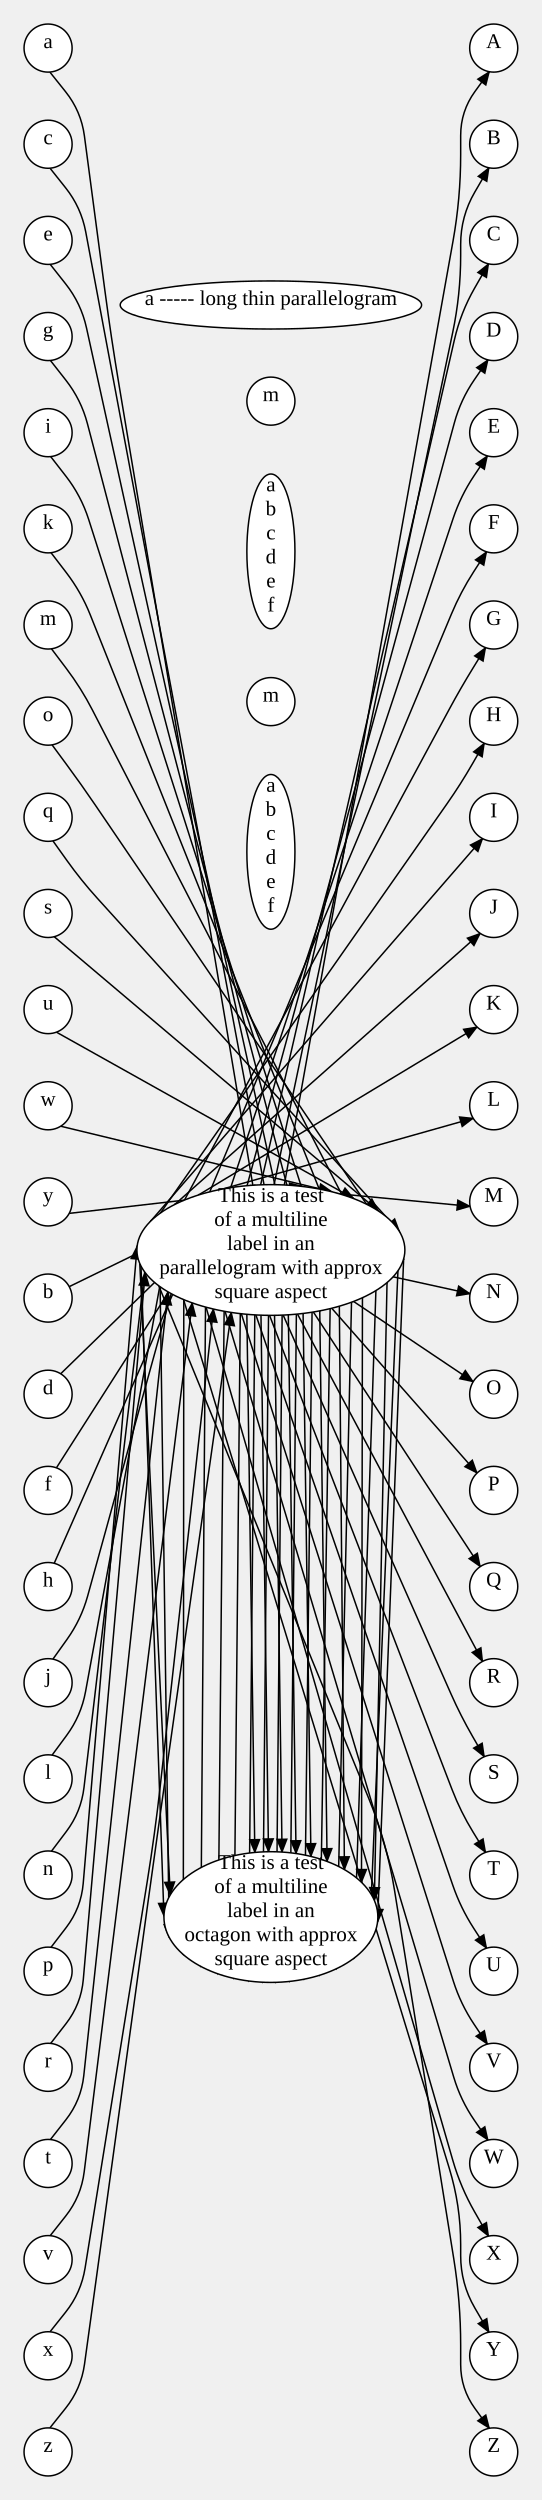
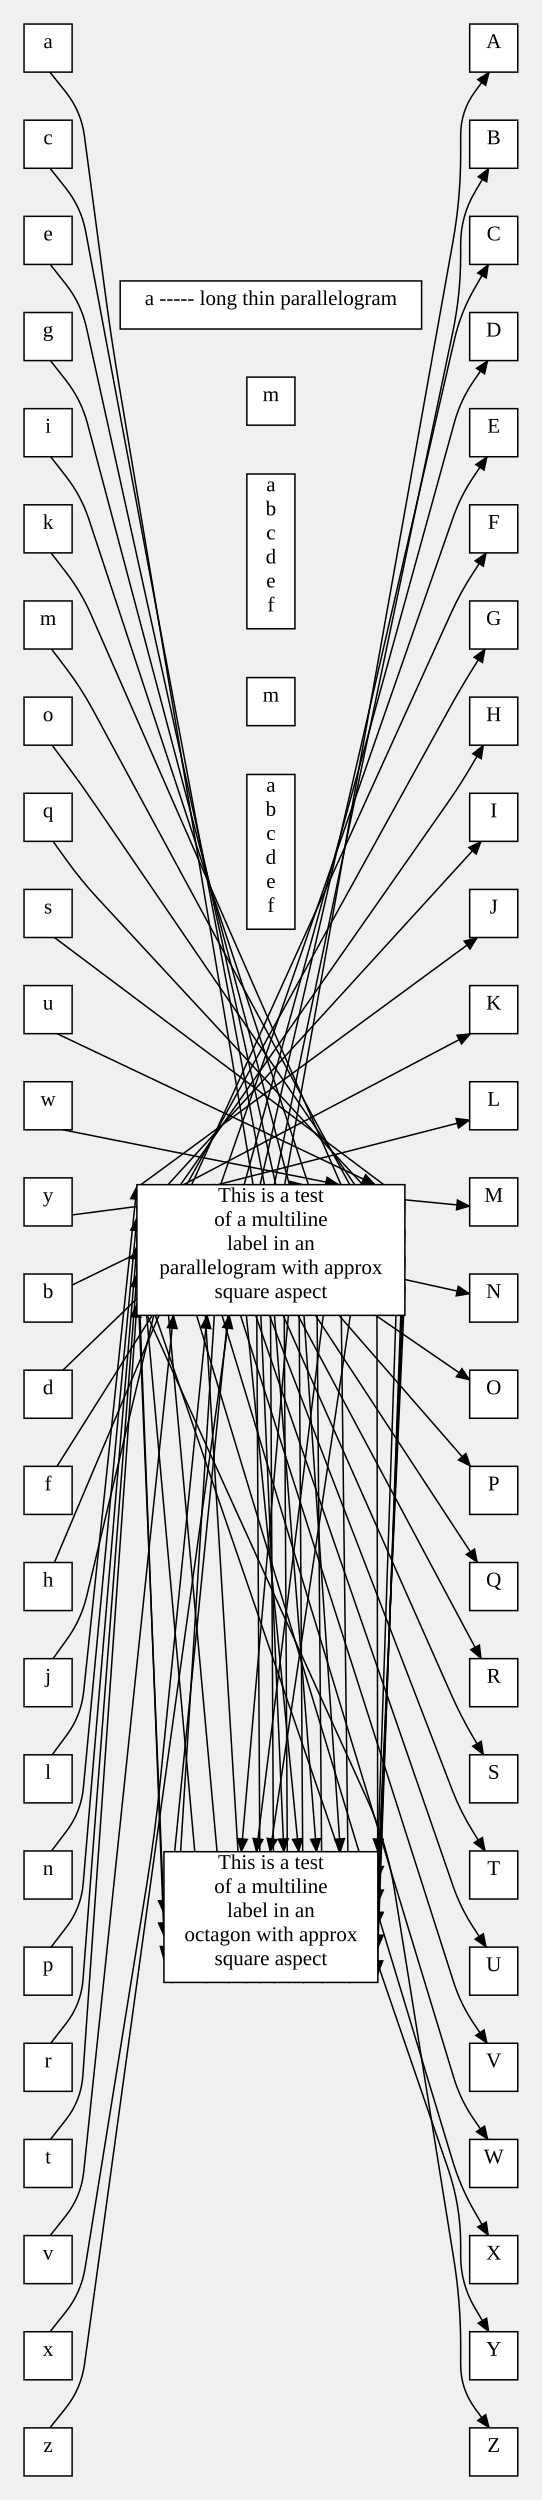
<svg xmlns="http://www.w3.org/2000/svg" width="360.62" height="1664">
  <style type="text/css">
		.edge { fill: none; }
	</style>
  <defs>
    <marker id="normal" markerWidth="10" markerHeight="8" refX="9" refY="4" orient="auto-start-reverse" markerUnits="userSpaceOnUse">
      <path d="M0,0 L0,8 L10,4 z" fill="context-stroke" />
    </marker>
    <marker id="vee" markerWidth="10" markerHeight="8" refX="9" refY="4" orient="auto-start-reverse" markerUnits="userSpaceOnUse">
      <path d="M0,0 L10,4 L0,8 L3,4 z" fill="context-stroke" />
    </marker>
    <marker id="dot" markerWidth="8" markerHeight="8" refX="7" refY="4" orient="auto-start-reverse" markerUnits="userSpaceOnUse">
      <circle cx="4" cy="4" r="3.5" fill="context-stroke" />
    </marker>
    <marker id="odot" markerWidth="8" markerHeight="8" refX="7" refY="4" orient="auto-start-reverse" markerUnits="userSpaceOnUse">
      <circle cx="4" cy="4" r="3" fill="white" stroke="context-stroke" />
    </marker>
  </defs>
  <g>
-     <path class="edge" marker-end="url(#normal)" stroke="#000000" stroke-width="1" d="M173.736,875.382 L301.517,160.547 Q306.62,132 306.62,103 L306.62,90.23 Q306.62,74 316.153,60.864 L325.686,47.729 " />
-     <path class="edge" marker-end="url(#normal)" stroke="#000000" stroke-width="1" d="M164.334,874.796 L301.286,221.447 Q306.62,196 306.62,170 L306.62,162.7 Q306.62,144 316.029,127.84 L325.439,111.681 " />
-     <path class="edge" marker-end="url(#normal)" stroke="#000000" stroke-width="1" d="M154.008,873.565 L302.451,226.182 Q306.62,208 315.884,191.809 L325.147,175.619 " />
-     <path class="edge" marker-end="url(#normal)" stroke="#000000" stroke-width="1" d="M142.112,871.308 L302.41,281.491 Q306.62,266 315.709,252.768 L324.799,239.537 " />
-     <path class="edge" marker-end="url(#normal)" stroke="#000000" stroke-width="1" d="M128.007,867.233 L301.579,345.163 Q306.62,330 315.498,316.713 L324.375,303.427 " />
-     <path class="edge" marker-end="url(#normal)" stroke="#000000" stroke-width="1" d="M111.787,859.84 L300.485,408.669 Q306.62,394 315.235,380.636 L323.851,367.273 " />
-     <path class="edge" marker-end="url(#normal)" stroke="#000000" stroke-width="1" d="M96.698,847.13 L299.11,471.921 Q306.62,458 314.904,444.525 L323.188,431.05 " />
-     <path class="edge" marker-end="url(#normal)" stroke="#000000" stroke-width="1" d="M91.275,829.518 L297.589,534.896 Q306.62,522 314.475,508.356 L322.329,494.711 " />
-     <path class="edge" marker-end="url(#normal)" stroke="#000000" stroke-width="1" d="M100.238,812.848 L321.187,558.169 " />
-     <path class="edge" marker-end="url(#normal)" stroke="#000000" stroke-width="1" d="M116.276,801.723 L319.637,621.24 " />
-     <path class="edge" marker-end="url(#normal)" stroke="#000000" stroke-width="1" d="M132.048,795.42 L317.536,683.538 " />
-     <path class="edge" marker-end="url(#normal)" stroke="#000000" stroke-width="1" d="M147.886,791.477 L314.947,744.31 " />
-     <path class="edge" marker-end="url(#normal)" stroke="#000000" stroke-width="1" d="M166.381,789.034 L312.888,802.915 " />
-     <path class="edge" marker-end="url(#normal)" stroke="#000000" stroke-width="1" d="M261.643,849.843 L312.888,861.085 " />
-     <path class="edge" marker-end="url(#normal)" stroke="#000000" stroke-width="1" d="M235.314,866.241 L314.947,919.69 " />
-     <path class="edge" marker-end="url(#normal)" stroke="#000000" stroke-width="1" d="M220.79,870.761 L317.536,980.462 " />
-     <path class="edge" marker-end="url(#normal)" stroke="#000000" stroke-width="1" d="M208.55,873.261 L319.637,1042.76 " />
-     <path class="edge" marker-end="url(#normal)" stroke="#000000" stroke-width="1" d="M198,874.636 L321.187,1105.831 " />
-     <path class="edge" marker-end="url(#normal)" stroke="#000000" stroke-width="1" d="M188.479,875.317 L300.243,1127.606 Q306.62,1142 314.475,1155.644 L322.329,1169.289 " />
-     <path class="edge" marker-end="url(#normal)" stroke="#000000" stroke-width="1" d="M179.418,875.498 L300.938,1191.238 Q306.62,1206 314.904,1219.475 L323.188,1232.95 " />
-     <path class="edge" marker-end="url(#normal)" stroke="#000000" stroke-width="1" d="M170.308,875.226 L301.43,1254.971 Q306.62,1270 315.235,1283.364 L323.851,1296.727 " />
-     <path class="edge" marker-end="url(#normal)" stroke="#000000" stroke-width="1" d="M160.631,874.428 L301.782,1318.77 Q306.62,1334 315.498,1347.287 L324.375,1360.573 " />
-     <path class="edge" marker-end="url(#normal)" stroke="#000000" stroke-width="1" d="M149.801,872.875 L302.027,1382.619 Q306.62,1398 315.709,1411.232 L324.799,1424.463 " />
-     <path class="edge" marker-end="url(#normal)" stroke="#000000" stroke-width="1" d="M137.146,870.065 L301.437,1438.081 Q306.62,1456 315.884,1472.191 L325.147,1488.381 " />
-     <path class="edge" marker-end="url(#normal)" stroke="#000000" stroke-width="1" d="M122.152,864.977 L299.014,1443.137 Q306.62,1468 306.62,1494 L306.62,1501.3 Q306.62,1520 316.029,1536.16 L325.439,1552.32 " />
-     <path class="edge" marker-end="url(#normal)" stroke="#000000" stroke-width="1" d="M105.684,855.816 L245.372,1196.887 Q257.5,1226.5 262.58,1258.094 L302.016,1503.368 Q306.62,1532 306.62,1561 L306.62,1573.77 Q306.62,1590 316.153,1603.136 L325.686,1616.271 " />
-     <path class="edge" marker-end="url(#normal)" stroke="#000000" stroke-width="1" d="M33.179,47.956 L43.59,60.978 Q54,74 56.189,90.527 L69.798,193.277 Q74,225 79.278,256.562 L182.77,875.483 " />
-     <path class="edge" marker-end="url(#normal)" stroke="#000000" stroke-width="1" d="M164.3,874.793 L169.616,1232.994 " />
-     <path class="edge" marker-end="url(#normal)" stroke="#000000" stroke-width="1" d="M46.072,856.385 L184.92,788.558 " />
-     <path class="edge" marker-end="url(#normal)" stroke="#000000" stroke-width="1" d="M173.705,875.38 L178.708,1232.511 " />
-     <path class="edge" marker-end="url(#normal)" stroke="#000000" stroke-width="1" d="M33.281,111.949 L43.641,124.974 Q54,138 57.061,154.359 L191.94,875.129 " />
-     <path class="edge" marker-end="url(#normal)" stroke="#000000" stroke-width="1" d="M182.739,875.484 L187.74,1232.737 " />
-     <path class="edge" marker-end="url(#normal)" stroke="#000000" stroke-width="1" d="M40.391,914.377 L169.438,788.824 " />
-     <path class="edge" marker-end="url(#normal)" stroke="#000000" stroke-width="1" d="M191.908,875.131 L197.049,1233.72 " />
-     <path class="edge" marker-end="url(#normal)" stroke="#000000" stroke-width="1" d="M33.402,175.938 L43.701,188.969 Q54,202 57.566,218.222 L201.773,874.221 " />
-     <path class="edge" marker-end="url(#normal)" stroke="#000000" stroke-width="1" d="M201.737,874.226 L206.961,1235.663 " />
-     <path class="edge" marker-end="url(#normal)" stroke="#000000" stroke-width="1" d="M37.546,976.992 L156.952,790.019 " />
-     <path class="edge" marker-end="url(#normal)" stroke="#000000" stroke-width="1" d="M212.83,872.505 L217.72,1238.99 " />
-     <path class="edge" marker-end="url(#normal)" stroke="#000000" stroke-width="1" d="M33.549,239.925 L43.774,252.962 Q54,266 58.199,282.029 L212.871,872.497 " />
-     <path class="edge" marker-end="url(#normal)" stroke="#000000" stroke-width="1" d="M225.861,869.398 L229.255,1244.412 " />
-     <path class="edge" marker-end="url(#normal)" stroke="#000000" stroke-width="1" d="M36.084,1040.53 L145.553,791.94 " />
-     <path class="edge" marker-end="url(#normal)" stroke="#000000" stroke-width="1" d="M241.243,863.763 L240.607,1252.874 " />
-     <path class="edge" marker-end="url(#normal)" stroke="#000000" stroke-width="1" d="M33.729,303.906 L43.864,316.953 Q54,330 59.017,345.741 L225.91,869.383 " />
-     <path class="edge" marker-end="url(#normal)" stroke="#000000" stroke-width="1" d="M257.608,853.695 L249.159,1264.936 " />
-     <path class="edge" marker-end="url(#normal)" stroke="#000000" stroke-width="1" d="M35.218,1104.327 L44.609,1091.164 Q54,1078 58.307,1062.414 L132.098,795.405 " />
-     <path class="edge" marker-end="url(#normal)" stroke="#000000" stroke-width="1" d="M268.665,837.904 L251.285,1279.378 " />
-     <path class="edge" marker-end="url(#normal)" stroke="#000000" stroke-width="1" d="M33.956,367.88 L43.978,380.94 Q54,394 60.097,409.291 L241.299,863.737 " />
-     <path class="edge" marker-end="url(#normal)" stroke="#000000" stroke-width="1" d="M265.978,819.913 L245.813,1293.037 " />
-     <path class="edge" marker-end="url(#normal)" stroke="#000000" stroke-width="1" d="M34.651,1168.221 L44.325,1155.111 Q54,1142 56.936,1125.973 L116.333,801.695 " />
-     <path class="edge" marker-end="url(#normal)" stroke="#000000" stroke-width="1" d="M251.944,806.09 L235.532,1303.453 " />
-     <path class="edge" marker-end="url(#normal)" stroke="#000000" stroke-width="1" d="M34.252,431.841 L44.126,444.92 Q54,458 61.5,472.571 L257.66,853.65 " />
-     <path class="edge" marker-end="url(#normal)" stroke="#000000" stroke-width="1" d="M235.53,797.842 L223.885,1310.399 " />
-     <path class="edge" marker-end="url(#normal)" stroke="#000000" stroke-width="1" d="M34.252,1232.159 L44.126,1219.08 Q54,1206 55.916,1189.724 L100.287,812.8 " />
-     <path class="edge" marker-end="url(#normal)" stroke="#000000" stroke-width="1" d="M220.973,793.285 L212.661,1314.749 " />
-     <path class="edge" marker-end="url(#normal)" stroke="#000000" stroke-width="1" d="M34.651,495.779 L44.325,508.889 Q54,522 63.159,535.476 L268.682,837.843 " />
-     <path class="edge" marker-end="url(#normal)" stroke="#000000" stroke-width="1" d="M208.706,790.764 L202.31,1317.371 " />
-     <path class="edge" marker-end="url(#normal)" stroke="#000000" stroke-width="1" d="M33.956,1296.12 L43.978,1283.06 Q54,1270 55.388,1253.596 L91.283,829.455 " />
-     <path class="edge" marker-end="url(#normal)" stroke="#000000" stroke-width="1" d="M198.137,789.378 L192.713,1318.835 " />
-     <path class="edge" marker-end="url(#normal)" stroke="#000000" stroke-width="1" d="M35.218,559.673 L44.609,572.837 Q54,586 64.859,597.981 L265.944,819.856 " />
-     <path class="edge" marker-end="url(#normal)" stroke="#000000" stroke-width="1" d="M188.606,788.689 L183.573,1319.454 " />
-     <path class="edge" marker-end="url(#normal)" stroke="#000000" stroke-width="1" d="M33.729,1360.094 L43.864,1347.047 Q54,1334 55.442,1317.542 L96.658,847.077 " />
-     <path class="edge" marker-end="url(#normal)" stroke="#000000" stroke-width="1" d="M179.542,788.502 L174.556,1319.358 " />
-     <path class="edge" marker-end="url(#normal)" stroke="#000000" stroke-width="1" d="M36.084,623.47 L251.887,806.053 " />
-     <path class="edge" marker-end="url(#normal)" stroke="#000000" stroke-width="1" d="M170.436,788.767 L165.323,1318.525 " />
-     <path class="edge" marker-end="url(#normal)" stroke="#000000" stroke-width="1" d="M33.549,1424.075 L43.774,1411.038 Q54,1398 55.767,1381.525 L111.73,859.807 " />
-     <path class="edge" marker-end="url(#normal)" stroke="#000000" stroke-width="1" d="M160.771,789.557 L155.545,1316.783 " />
-     <path class="edge" marker-end="url(#normal)" stroke="#000000" stroke-width="1" d="M37.546,687.008 L235.476,797.822 " />
-     <path class="edge" marker-end="url(#normal)" stroke="#000000" stroke-width="1" d="M149.961,791.096 L144.952,1313.755 " />
-     <path class="edge" marker-end="url(#normal)" stroke="#000000" stroke-width="1" d="M33.402,1488.062 L43.701,1475.031 Q54,1462 56.049,1445.518 L127.955,867.215 " />
-     <path class="edge" marker-end="url(#normal)" stroke="#000000" stroke-width="1" d="M137.336,793.884 L133.525,1308.787 " />
-     <path class="edge" marker-end="url(#normal)" stroke="#000000" stroke-width="1" d="M40.391,749.623 L220.927,793.274 " />
-     <path class="edge" marker-end="url(#normal)" stroke="#000000" stroke-width="1" d="M122.373,798.93 L121.999,1300.955 " />
-     <path class="edge" marker-end="url(#normal)" stroke="#000000" stroke-width="1" d="M33.281,1552.051 L43.641,1539.026 Q54,1526 56.642,1509.568 L98.04,1252.094 Q103.12,1220.5 106.667,1188.697 L142.068,871.297 " />
-     <path class="edge" marker-end="url(#normal)" stroke="#000000" stroke-width="1" d="M105.904,808.02 L112.655,1289.537 " />
-     <path class="edge" marker-end="url(#normal)" stroke="#000000" stroke-width="1" d="M46.072,807.615 L201.513,789.747 " />
-     <path class="edge" marker-end="url(#normal)" stroke="#000000" stroke-width="1" d="M93.137,822.824 L109.128,1275.33 " />
-     <path class="edge" marker-end="url(#normal)" stroke="#000000" stroke-width="1" d="M33.179,1616.044 L43.59,1603.022 Q54,1590 56.269,1573.484 L98.764,1264.202 Q103.12,1232.5 107.609,1200.816 L153.97,873.559 " />
-     <path class="edge" marker-end="url(#normal)" stroke="#000000" stroke-width="1" d="M93.032,840.936 L113.321,1261.279 " />
-     <ellipse cx="328.62" cy="32" rx="16" ry="16" class="node" fill="#FFFFFF" stroke="#000000" stroke-width="1" />
+     <path class="edge" marker-end="url(#normal)" stroke="#000000" stroke-width="1" d="M173.977,875.5 L301.527,160.549 Q306.62,132 306.62,103 L306.62,90.106 Q306.62,74 316.128,61 L325.635,48 " />
+     <path class="edge" marker-end="url(#normal)" stroke="#000000" stroke-width="1" d="M164.359,875.5 L301.292,221.448 Q306.62,196 306.62,170 L306.62,162.545 Q306.62,144 315.997,128 L325.374,112 " />
+     <path class="edge" marker-end="url(#normal)" stroke="#000000" stroke-width="1" d="M153.136,875.5 L302.482,225.997 Q306.62,208 315.841,192 L325.062,176 " />
+     <path class="edge" marker-end="url(#normal)" stroke="#000000" stroke-width="1" d="M138.527,875.5 L302.411,281.26 Q306.62,266 315.652,253 L324.685,240 " />
+     <path class="edge" marker-end="url(#normal)" stroke="#000000" stroke-width="1" d="M116.54,875.5 L301.455,344.823 Q306.62,330 315.419,317 L324.217,304 " />
+     <path class="edge" marker-end="url(#normal)" stroke="#000000" stroke-width="1" d="M91.13,868.839 L300.201,408.145 Q306.62,394 315.122,381 L323.623,368 " />
+     <path class="edge" marker-end="url(#normal)" stroke="#000000" stroke-width="1" d="M91.13,848.674 L299.219,471.418 Q306.62,458 314.732,445 L322.844,432 " />
+     <path class="edge" marker-end="url(#normal)" stroke="#000000" stroke-width="1" d="M91.13,830.033 L297.994,534.33 Q306.62,522 314.198,509 L321.776,496 " />
+     <path class="edge" marker-end="url(#normal)" stroke="#000000" stroke-width="1" d="M91.13,811.218 L320.222,560 " />
+     <path class="edge" marker-end="url(#normal)" stroke="#000000" stroke-width="1" d="M91.13,790.467 L317.751,624 " />
+     <path class="edge" marker-end="url(#normal)" stroke="#000000" stroke-width="1" d="M122.218,788.5 L313.192,688 " />
+     <path class="edge" marker-end="url(#normal)" stroke="#000000" stroke-width="1" d="M145.025,788.5 L312.62,745.507 " />
+     <path class="edge" marker-end="url(#normal)" stroke="#000000" stroke-width="1" d="M165.915,788.5 L312.62,802.823 " />
+     <path class="edge" marker-end="url(#normal)" stroke="#000000" stroke-width="1" d="M269.49,851.666 L312.62,861.177 " />
+     <path class="edge" marker-end="url(#normal)" stroke="#000000" stroke-width="1" d="M250.026,875.5 L312.62,918.493 " />
+     <path class="edge" marker-end="url(#normal)" stroke="#000000" stroke-width="1" d="M225.645,875.5 L313.192,976 " />
+     <path class="edge" marker-end="url(#normal)" stroke="#000000" stroke-width="1" d="M210.016,875.5 L317.751,1040 " />
+     <path class="edge" marker-end="url(#normal)" stroke="#000000" stroke-width="1" d="M198.306,875.5 L320.222,1104 " />
+     <path class="edge" marker-end="url(#normal)" stroke="#000000" stroke-width="1" d="M188.467,875.5 L300.521,1128.244 Q306.62,1142 314.198,1155 L321.776,1168 " />
+     <path class="edge" marker-end="url(#normal)" stroke="#000000" stroke-width="1" d="M179.373,875.5 L301.114,1191.7 Q306.62,1206 314.732,1219 L322.844,1232 " />
+     <path class="edge" marker-end="url(#normal)" stroke="#000000" stroke-width="1" d="M170.197,875.5 L301.543,1255.32 Q306.62,1270 315.122,1283 L323.623,1296 " />
+     <path class="edge" marker-end="url(#normal)" stroke="#000000" stroke-width="1" d="M160.079,875.5 L301.841,1319.048 Q306.62,1334 315.419,1347 L324.217,1360 " />
+     <path class="edge" marker-end="url(#normal)" stroke="#000000" stroke-width="1" d="M147.772,875.5 L302.016,1382.855 Q306.62,1398 315.652,1411 L324.685,1424 " />
+     <path class="edge" marker-end="url(#normal)" stroke="#000000" stroke-width="1" d="M130.88,875.5 L301.269,1438.325 Q306.62,1456 315.841,1472 L325.062,1488 " />
+     <path class="edge" marker-end="url(#normal)" stroke="#000000" stroke-width="1" d="M103.407,875.5 L298.185,1443.406 Q306.62,1468 306.62,1494 L306.62,1501.455 Q306.62,1520 315.997,1536 L325.374,1552 " />
+     <path class="edge" marker-end="url(#normal)" stroke="#000000" stroke-width="1" d="M91.13,860.359 L244.262,1197.367 Q257.5,1226.5 262.58,1258.094 L302.016,1503.368 Q306.62,1532 306.62,1561 L306.62,1573.894 Q306.62,1590 316.128,1603 L325.635,1616 " />
+     <path class="edge" marker-end="url(#normal)" stroke="#000000" stroke-width="1" d="M33.183,48 L43.591,61 Q54,74 56.187,90.509 L69.798,193.277 Q74,225 79.289,256.56 L183.024,875.5 " />
+     <path class="edge" marker-end="url(#normal)" stroke="#000000" stroke-width="1" d="M182.694,875.5 L210.672,1232.5 " />
+     <path class="edge" marker-end="url(#normal)" stroke="#000000" stroke-width="1" d="M48,855.341 L185.101,788.5 " />
+     <path class="edge" marker-end="url(#normal)" stroke="#000000" stroke-width="1" d="M191.959,875.5 L160.616,1232.5 " />
+     <path class="edge" marker-end="url(#normal)" stroke="#000000" stroke-width="1" d="M33.285,112 L43.643,125 Q54,138 57.064,154.337 L192.312,875.5 " />
+     <path class="edge" marker-end="url(#normal)" stroke="#000000" stroke-width="1" d="M215.16,875.5 L170.664,1232.5 " />
+     <path class="edge" marker-end="url(#normal)" stroke="#000000" stroke-width="1" d="M41.855,912 L169.682,788.5 " />
+     <path class="edge" marker-end="url(#normal)" stroke="#000000" stroke-width="1" d="M233.182,875.5 L179.817,1232.5 " />
+     <path class="edge" marker-end="url(#normal)" stroke="#000000" stroke-width="1" d="M33.408,176 L43.704,189 Q54,202 57.576,218.193 L202.742,875.5 " />
+     <path class="edge" marker-end="url(#normal)" stroke="#000000" stroke-width="1" d="M173.64,875.5 L188.927,1232.5 " />
+     <path class="edge" marker-end="url(#normal)" stroke="#000000" stroke-width="1" d="M37.913,976 L156.167,788.5 " />
+     <path class="edge" marker-end="url(#normal)" stroke="#000000" stroke-width="1" d="M163.984,875.5 L198.828,1232.5 " />
+     <path class="edge" marker-end="url(#normal)" stroke="#000000" stroke-width="1" d="M33.556,240 L43.778,253 Q54,266 58.241,281.985 L215.704,875.5 " />
+     <path class="edge" marker-end="url(#normal)" stroke="#000000" stroke-width="1" d="M202.327,875.5 L226.581,1232.5 " />
+     <path class="edge" marker-end="url(#normal)" stroke="#000000" stroke-width="1" d="M36.224,1040 L142.648,788.5 " />
+     <path class="edge" marker-end="url(#normal)" stroke="#000000" stroke-width="1" d="M263.548,875.5 L251.5,1232.584 " />
+     <path class="edge" marker-end="url(#normal)" stroke="#000000" stroke-width="1" d="M33.739,304 L43.87,317 Q54,330 59.165,345.651 L234.005,875.5 " />
+     <path class="edge" marker-end="url(#normal)" stroke="#000000" stroke-width="1" d="M269.49,857.13 L251.5,1250.758 " />
+     <path class="edge" marker-end="url(#normal)" stroke="#000000" stroke-width="1" d="M35.285,1104 L44.642,1091 Q54,1078 57.72,1062.42 L123.126,788.5 " />
+     <path class="edge" marker-end="url(#normal)" stroke="#000000" stroke-width="1" d="M269.49,838.053 L251.5,1266.414 " />
+     <path class="edge" marker-end="url(#normal)" stroke="#000000" stroke-width="1" d="M33.971,368 L43.986,381 Q54,394 60.589,409.029 L265.106,875.5 " />
+     <path class="edge" marker-end="url(#normal)" stroke="#000000" stroke-width="1" d="M269.49,819.512 L251.5,1281.21 " />
+     <path class="edge" marker-end="url(#normal)" stroke="#000000" stroke-width="1" d="M34.688,1168 L44.344,1155 Q54,1142 55.697,1125.895 L91.13,789.643 " />
+     <path class="edge" marker-end="url(#normal)" stroke="#000000" stroke-width="1" d="M269.49,799.848 L251.5,1296.467 " />
+     <path class="edge" marker-end="url(#normal)" stroke="#000000" stroke-width="1" d="M34.274,432 L44.137,445 Q54,458 61.763,472.353 L269.49,856.403 " />
+     <path class="edge" marker-end="url(#normal)" stroke="#000000" stroke-width="1" d="M250.797,788.5 L251.5,1313.684 " />
+     <path class="edge" marker-end="url(#normal)" stroke="#000000" stroke-width="1" d="M34.274,1232 L44.137,1219 Q54,1206 55.525,1189.753 L91.13,810.505 " />
+     <path class="edge" marker-end="url(#normal)" stroke="#000000" stroke-width="1" d="M226.094,788.5 L232.616,1319.5 " />
+     <path class="edge" marker-end="url(#normal)" stroke="#000000" stroke-width="1" d="M34.688,496 L44.344,509 Q54,522 63.136,535.371 L269.49,837.375 " />
+     <path class="edge" marker-end="url(#normal)" stroke="#000000" stroke-width="1" d="M210.331,788.5 L214.784,1319.5 " />
+     <path class="edge" marker-end="url(#normal)" stroke="#000000" stroke-width="1" d="M33.971,1296 L43.986,1283 Q54,1270 55.378,1253.648 L91.13,829.357 " />
+     <path class="edge" marker-end="url(#normal)" stroke="#000000" stroke-width="1" d="M198.557,788.5 L202.039,1319.5 " />
+     <path class="edge" marker-end="url(#normal)" stroke="#000000" stroke-width="1" d="M35.285,560 L44.642,573 Q54,586 64.88,597.755 L269.49,818.823 " />
+     <path class="edge" marker-end="url(#normal)" stroke="#000000" stroke-width="1" d="M188.689,788.5 L191.713,1319.5 " />
+     <path class="edge" marker-end="url(#normal)" stroke="#000000" stroke-width="1" d="M33.739,1360 L43.87,1347 Q54,1334 55.255,1317.567 L91.13,847.977 " />
+     <path class="edge" marker-end="url(#normal)" stroke="#000000" stroke-width="1" d="M179.587,788.5 L182.464,1319.5 " />
+     <path class="edge" marker-end="url(#normal)" stroke="#000000" stroke-width="1" d="M36.224,624 L269.49,799.083 " />
+     <path class="edge" marker-end="url(#normal)" stroke="#000000" stroke-width="1" d="M170.422,788.5 L173.405,1319.5 " />
+     <path class="edge" marker-end="url(#normal)" stroke="#000000" stroke-width="1" d="M33.556,1424 L43.778,1411 Q54,1398 55.156,1381.503 L91.13,868.052 " />
+     <path class="edge" marker-end="url(#normal)" stroke="#000000" stroke-width="1" d="M131.368,788.5 L163.721,1319.5 " />
+     <path class="edge" marker-end="url(#normal)" stroke="#000000" stroke-width="1" d="M37.913,688 L249.618,788.5 " />
+     <path class="edge" marker-end="url(#normal)" stroke="#000000" stroke-width="1" d="M104.284,788.5 L152.353,1319.5 " />
+     <path class="edge" marker-end="url(#normal)" stroke="#000000" stroke-width="1" d="M33.408,1488 L43.704,1475 Q54,1462 55.729,1445.507 L115.491,875.5 " />
+     <path class="edge" marker-end="url(#normal)" stroke="#000000" stroke-width="1" d="M91.13,803.157 L137.439,1319.5 " />
+     <path class="edge" marker-end="url(#normal)" stroke="#000000" stroke-width="1" d="M41.855,752 L225.406,788.5 " />
+     <path class="edge" marker-end="url(#normal)" stroke="#000000" stroke-width="1" d="M148.105,788.5 L114.745,1319.5 " />
+     <path class="edge" marker-end="url(#normal)" stroke="#000000" stroke-width="1" d="M33.285,1552 L43.643,1539 Q54,1526 56.639,1509.589 L98.04,1252.094 Q103.12,1220.5 106.329,1188.661 L137.89,875.5 " />
+     <path class="edge" marker-end="url(#normal)" stroke="#000000" stroke-width="1" d="M160.339,788.5 L109.12,1304.342 " />
+     <path class="edge" marker-end="url(#normal)" stroke="#000000" stroke-width="1" d="M48,808.659 L201.804,788.5 " />
+     <path class="edge" marker-end="url(#normal)" stroke="#000000" stroke-width="1" d="M91.13,822.519 L109.12,1288.366 " />
+     <path class="edge" marker-end="url(#normal)" stroke="#000000" stroke-width="1" d="M33.183,1616 L43.591,1603 Q54,1590 56.267,1573.502 L98.764,1264.202 Q103.12,1232.5 107.52,1200.804 L152.677,875.5 " />
+     <path class="edge" marker-end="url(#normal)" stroke="#000000" stroke-width="1" d="M91.13,841.037 L109.12,1273.514 " />
+     <rect x="312.62" y="16" width="32" height="32" class="node" fill="#FFFFFF" stroke="#000000" stroke-width="1" />
    <text text-anchor="middle" alignment-baseline="middle" x="328.62" y="32" font-size="14" fill="#000000">A</text>
-     <ellipse cx="328.62" cy="160" rx="16" ry="16" class="node" fill="#FFFFFF" stroke="#000000" stroke-width="1" />
+     <rect x="312.62" y="144" width="32" height="32" class="node" fill="#FFFFFF" stroke="#000000" stroke-width="1" />
    <text text-anchor="middle" alignment-baseline="middle" x="328.62" y="160" font-size="14" fill="#000000">C</text>
-     <ellipse cx="328.62" cy="288" rx="16" ry="16" class="node" fill="#FFFFFF" stroke="#000000" stroke-width="1" />
+     <rect x="312.62" y="272" width="32" height="32" class="node" fill="#FFFFFF" stroke="#000000" stroke-width="1" />
    <text text-anchor="middle" alignment-baseline="middle" x="328.62" y="288" font-size="14" fill="#000000">E</text>
-     <ellipse cx="328.62" cy="416" rx="16" ry="16" class="node" fill="#FFFFFF" stroke="#000000" stroke-width="1" />
+     <rect x="312.62" y="400" width="32" height="32" class="node" fill="#FFFFFF" stroke="#000000" stroke-width="1" />
    <text text-anchor="middle" alignment-baseline="middle" x="328.62" y="416" font-size="14" fill="#000000">G</text>
-     <ellipse cx="328.62" cy="544" rx="16" ry="16" class="node" fill="#FFFFFF" stroke="#000000" stroke-width="1" />
+     <rect x="312.62" y="528" width="32" height="32" class="node" fill="#FFFFFF" stroke="#000000" stroke-width="1" />
    <text text-anchor="middle" alignment-baseline="middle" x="328.62" y="544" font-size="14" fill="#000000">I</text>
-     <ellipse cx="328.62" cy="672" rx="16" ry="16" class="node" fill="#FFFFFF" stroke="#000000" stroke-width="1" />
+     <rect x="312.62" y="656" width="32" height="32" class="node" fill="#FFFFFF" stroke="#000000" stroke-width="1" />
    <text text-anchor="middle" alignment-baseline="middle" x="328.62" y="672" font-size="14" fill="#000000">K</text>
-     <ellipse cx="328.62" cy="800" rx="16" ry="16" class="node" fill="#FFFFFF" stroke="#000000" stroke-width="1" />
+     <rect x="312.62" y="784" width="32" height="32" class="node" fill="#FFFFFF" stroke="#000000" stroke-width="1" />
    <text text-anchor="middle" alignment-baseline="middle" x="328.62" y="800" font-size="14" fill="#000000">M</text>
-     <ellipse cx="328.62" cy="928" rx="16" ry="16" class="node" fill="#FFFFFF" stroke="#000000" stroke-width="1" />
+     <rect x="312.62" y="912" width="32" height="32" class="node" fill="#FFFFFF" stroke="#000000" stroke-width="1" />
    <text text-anchor="middle" alignment-baseline="middle" x="328.62" y="928" font-size="14" fill="#000000">O</text>
-     <ellipse cx="328.62" cy="1056" rx="16" ry="16" class="node" fill="#FFFFFF" stroke="#000000" stroke-width="1" />
+     <rect x="312.62" y="1040" width="32" height="32" class="node" fill="#FFFFFF" stroke="#000000" stroke-width="1" />
    <text text-anchor="middle" alignment-baseline="middle" x="328.62" y="1056" font-size="14" fill="#000000">Q</text>
-     <ellipse cx="328.62" cy="1184" rx="16" ry="16" class="node" fill="#FFFFFF" stroke="#000000" stroke-width="1" />
+     <rect x="312.62" y="1168" width="32" height="32" class="node" fill="#FFFFFF" stroke="#000000" stroke-width="1" />
    <text text-anchor="middle" alignment-baseline="middle" x="328.62" y="1184" font-size="14" fill="#000000">S</text>
-     <ellipse cx="328.62" cy="1312" rx="16" ry="16" class="node" fill="#FFFFFF" stroke="#000000" stroke-width="1" />
+     <rect x="312.62" y="1296" width="32" height="32" class="node" fill="#FFFFFF" stroke="#000000" stroke-width="1" />
    <text text-anchor="middle" alignment-baseline="middle" x="328.62" y="1312" font-size="14" fill="#000000">U</text>
-     <ellipse cx="328.62" cy="1440" rx="16" ry="16" class="node" fill="#FFFFFF" stroke="#000000" stroke-width="1" />
+     <rect x="312.62" y="1424" width="32" height="32" class="node" fill="#FFFFFF" stroke="#000000" stroke-width="1" />
    <text text-anchor="middle" alignment-baseline="middle" x="328.62" y="1440" font-size="14" fill="#000000">W</text>
-     <ellipse cx="328.62" cy="1568" rx="16" ry="16" class="node" fill="#FFFFFF" stroke="#000000" stroke-width="1" />
+     <rect x="312.62" y="1552" width="32" height="32" class="node" fill="#FFFFFF" stroke="#000000" stroke-width="1" />
    <text text-anchor="middle" alignment-baseline="middle" x="328.62" y="1568" font-size="14" fill="#000000">Y</text>
-     <ellipse cx="328.62" cy="96" rx="16" ry="16" class="node" fill="#FFFFFF" stroke="#000000" stroke-width="1" />
+     <rect x="312.62" y="80" width="32" height="32" class="node" fill="#FFFFFF" stroke="#000000" stroke-width="1" />
    <text text-anchor="middle" alignment-baseline="middle" x="328.62" y="96" font-size="14" fill="#000000">B</text>
-     <ellipse cx="328.62" cy="224" rx="16" ry="16" class="node" fill="#FFFFFF" stroke="#000000" stroke-width="1" />
+     <rect x="312.62" y="208" width="32" height="32" class="node" fill="#FFFFFF" stroke="#000000" stroke-width="1" />
    <text text-anchor="middle" alignment-baseline="middle" x="328.62" y="224" font-size="14" fill="#000000">D</text>
-     <ellipse cx="328.62" cy="352" rx="16" ry="16" class="node" fill="#FFFFFF" stroke="#000000" stroke-width="1" />
+     <rect x="312.62" y="336" width="32" height="32" class="node" fill="#FFFFFF" stroke="#000000" stroke-width="1" />
    <text text-anchor="middle" alignment-baseline="middle" x="328.62" y="352" font-size="14" fill="#000000">F</text>
-     <ellipse cx="328.62" cy="480" rx="16" ry="16" class="node" fill="#FFFFFF" stroke="#000000" stroke-width="1" />
+     <rect x="312.62" y="464" width="32" height="32" class="node" fill="#FFFFFF" stroke="#000000" stroke-width="1" />
    <text text-anchor="middle" alignment-baseline="middle" x="328.62" y="480" font-size="14" fill="#000000">H</text>
-     <ellipse cx="328.62" cy="608" rx="16" ry="16" class="node" fill="#FFFFFF" stroke="#000000" stroke-width="1" />
+     <rect x="312.62" y="592" width="32" height="32" class="node" fill="#FFFFFF" stroke="#000000" stroke-width="1" />
    <text text-anchor="middle" alignment-baseline="middle" x="328.62" y="608" font-size="14" fill="#000000">J</text>
-     <ellipse cx="328.62" cy="736" rx="16" ry="16" class="node" fill="#FFFFFF" stroke="#000000" stroke-width="1" />
+     <rect x="312.62" y="720" width="32" height="32" class="node" fill="#FFFFFF" stroke="#000000" stroke-width="1" />
    <text text-anchor="middle" alignment-baseline="middle" x="328.62" y="736" font-size="14" fill="#000000">L</text>
-     <ellipse cx="328.62" cy="864" rx="16" ry="16" class="node" fill="#FFFFFF" stroke="#000000" stroke-width="1" />
+     <rect x="312.62" y="848" width="32" height="32" class="node" fill="#FFFFFF" stroke="#000000" stroke-width="1" />
    <text text-anchor="middle" alignment-baseline="middle" x="328.62" y="864" font-size="14" fill="#000000">N</text>
-     <ellipse cx="328.62" cy="992" rx="16" ry="16" class="node" fill="#FFFFFF" stroke="#000000" stroke-width="1" />
+     <rect x="312.62" y="976" width="32" height="32" class="node" fill="#FFFFFF" stroke="#000000" stroke-width="1" />
    <text text-anchor="middle" alignment-baseline="middle" x="328.62" y="992" font-size="14" fill="#000000">P</text>
-     <ellipse cx="328.62" cy="1120" rx="16" ry="16" class="node" fill="#FFFFFF" stroke="#000000" stroke-width="1" />
+     <rect x="312.62" y="1104" width="32" height="32" class="node" fill="#FFFFFF" stroke="#000000" stroke-width="1" />
    <text text-anchor="middle" alignment-baseline="middle" x="328.62" y="1120" font-size="14" fill="#000000">R</text>
-     <ellipse cx="328.62" cy="1248" rx="16" ry="16" class="node" fill="#FFFFFF" stroke="#000000" stroke-width="1" />
+     <rect x="312.62" y="1232" width="32" height="32" class="node" fill="#FFFFFF" stroke="#000000" stroke-width="1" />
    <text text-anchor="middle" alignment-baseline="middle" x="328.62" y="1248" font-size="14" fill="#000000">T</text>
-     <ellipse cx="328.62" cy="1376" rx="16" ry="16" class="node" fill="#FFFFFF" stroke="#000000" stroke-width="1" />
+     <rect x="312.62" y="1360" width="32" height="32" class="node" fill="#FFFFFF" stroke="#000000" stroke-width="1" />
    <text text-anchor="middle" alignment-baseline="middle" x="328.62" y="1376" font-size="14" fill="#000000">V</text>
-     <ellipse cx="328.62" cy="1504" rx="16" ry="16" class="node" fill="#FFFFFF" stroke="#000000" stroke-width="1" />
+     <rect x="312.62" y="1488" width="32" height="32" class="node" fill="#FFFFFF" stroke="#000000" stroke-width="1" />
    <text text-anchor="middle" alignment-baseline="middle" x="328.62" y="1504" font-size="14" fill="#000000">X</text>
-     <ellipse cx="328.62" cy="1632" rx="16" ry="16" class="node" fill="#FFFFFF" stroke="#000000" stroke-width="1" />
+     <rect x="312.62" y="1616" width="32" height="32" class="node" fill="#FFFFFF" stroke="#000000" stroke-width="1" />
    <text text-anchor="middle" alignment-baseline="middle" x="328.62" y="1632" font-size="14" fill="#000000">Z</text>
-     <ellipse cx="180.31" cy="832" rx="89.18" ry="43.5" class="node" fill="#FFFFFF" stroke="#000000" stroke-width="1" />
+     <rect x="91.13" y="788.5" width="178.36" height="87" class="node" fill="#FFFFFF" stroke="#000000" stroke-width="1" />
    <text text-anchor="middle" alignment-baseline="middle" x="180.31" y="800" font-size="14" fill="#000000">This is a test</text>
    <text text-anchor="middle" alignment-baseline="middle" x="180.31" y="816" font-size="14" fill="#000000">of a multiline</text>
    <text text-anchor="middle" alignment-baseline="middle" x="180.31" y="832" font-size="14" fill="#000000">label in an</text>
    <text text-anchor="middle" alignment-baseline="middle" x="180.31" y="848" font-size="14" fill="#000000">parallelogram with approx</text>
    <text text-anchor="middle" alignment-baseline="middle" x="180.31" y="864" font-size="14" fill="#000000">square aspect</text>
-     <ellipse cx="180.31" cy="203" rx="100.31" ry="16" class="node" fill="#FFFFFF" stroke="#000000" stroke-width="1" />
+     <rect x="80" y="187" width="200.62" height="32" class="node" fill="#FFFFFF" stroke="#000000" stroke-width="1" />
    <text text-anchor="middle" alignment-baseline="middle" x="180.31" y="203" font-size="14" fill="#000000">a ----- long thin parallelogram</text>
-     <ellipse cx="180.31" cy="267" rx="16" ry="16" class="node" fill="#FFFFFF" stroke="#000000" stroke-width="1" />
+     <rect x="164.31" y="251" width="32" height="32" class="node" fill="#FFFFFF" stroke="#000000" stroke-width="1" />
    <text text-anchor="middle" alignment-baseline="middle" x="180.31" y="267" font-size="14" fill="#000000">m</text>
-     <ellipse cx="180.31" cy="367" rx="16" ry="51.5" class="node" fill="#FFFFFF" stroke="#000000" stroke-width="1" />
+     <rect x="164.31" y="315.5" width="32" height="103" class="node" fill="#FFFFFF" stroke="#000000" stroke-width="1" />
    <text text-anchor="middle" alignment-baseline="middle" x="180.31" y="327" font-size="14" fill="#000000">a</text>
    <text text-anchor="middle" alignment-baseline="middle" x="180.31" y="343" font-size="14" fill="#000000">b</text>
    <text text-anchor="middle" alignment-baseline="middle" x="180.31" y="359" font-size="14" fill="#000000">c</text>
    <text text-anchor="middle" alignment-baseline="middle" x="180.31" y="375" font-size="14" fill="#000000">d</text>
    <text text-anchor="middle" alignment-baseline="middle" x="180.31" y="391" font-size="14" fill="#000000">e</text>
    <text text-anchor="middle" alignment-baseline="middle" x="180.31" y="407" font-size="14" fill="#000000">f</text>
-     <ellipse cx="180.31" cy="1276" rx="71.19" ry="43.5" class="node" fill="#FFFFFF" stroke="#000000" stroke-width="1" />
+     <rect x="109.12" y="1232.5" width="142.38" height="87" class="node" fill="#FFFFFF" stroke="#000000" stroke-width="1" />
    <text text-anchor="middle" alignment-baseline="middle" x="180.31" y="1244" font-size="14" fill="#000000">This is a test</text>
    <text text-anchor="middle" alignment-baseline="middle" x="180.31" y="1260" font-size="14" fill="#000000">of a multiline</text>
    <text text-anchor="middle" alignment-baseline="middle" x="180.31" y="1276" font-size="14" fill="#000000">label in an</text>
    <text text-anchor="middle" alignment-baseline="middle" x="180.31" y="1292" font-size="14" fill="#000000">octagon with approx</text>
    <text text-anchor="middle" alignment-baseline="middle" x="180.31" y="1308" font-size="14" fill="#000000">square aspect</text>
-     <ellipse cx="180.31" cy="467" rx="16" ry="16" class="node" fill="#FFFFFF" stroke="#000000" stroke-width="1" />
+     <rect x="164.31" y="451" width="32" height="32" class="node" fill="#FFFFFF" stroke="#000000" stroke-width="1" />
    <text text-anchor="middle" alignment-baseline="middle" x="180.31" y="467" font-size="14" fill="#000000">m</text>
-     <ellipse cx="180.31" cy="567" rx="16" ry="51.5" class="node" fill="#FFFFFF" stroke="#000000" stroke-width="1" />
+     <rect x="164.31" y="515.5" width="32" height="103" class="node" fill="#FFFFFF" stroke="#000000" stroke-width="1" />
    <text text-anchor="middle" alignment-baseline="middle" x="180.31" y="527" font-size="14" fill="#000000">a</text>
    <text text-anchor="middle" alignment-baseline="middle" x="180.31" y="543" font-size="14" fill="#000000">b</text>
    <text text-anchor="middle" alignment-baseline="middle" x="180.31" y="559" font-size="14" fill="#000000">c</text>
    <text text-anchor="middle" alignment-baseline="middle" x="180.31" y="575" font-size="14" fill="#000000">d</text>
    <text text-anchor="middle" alignment-baseline="middle" x="180.31" y="591" font-size="14" fill="#000000">e</text>
    <text text-anchor="middle" alignment-baseline="middle" x="180.31" y="607" font-size="14" fill="#000000">f</text>
-     <ellipse cx="32" cy="32" rx="16" ry="16" class="node" fill="#FFFFFF" stroke="#000000" stroke-width="1" />
+     <rect x="16" y="16" width="32" height="32" class="node" fill="#FFFFFF" stroke="#000000" stroke-width="1" />
    <text text-anchor="middle" alignment-baseline="middle" x="32" y="32" font-size="14" fill="#000000">a</text>
-     <ellipse cx="32" cy="96" rx="16" ry="16" class="node" fill="#FFFFFF" stroke="#000000" stroke-width="1" />
+     <rect x="16" y="80" width="32" height="32" class="node" fill="#FFFFFF" stroke="#000000" stroke-width="1" />
    <text text-anchor="middle" alignment-baseline="middle" x="32" y="96" font-size="14" fill="#000000">c</text>
-     <ellipse cx="32" cy="160" rx="16" ry="16" class="node" fill="#FFFFFF" stroke="#000000" stroke-width="1" />
+     <rect x="16" y="144" width="32" height="32" class="node" fill="#FFFFFF" stroke="#000000" stroke-width="1" />
    <text text-anchor="middle" alignment-baseline="middle" x="32" y="160" font-size="14" fill="#000000">e</text>
-     <ellipse cx="32" cy="224" rx="16" ry="16" class="node" fill="#FFFFFF" stroke="#000000" stroke-width="1" />
+     <rect x="16" y="208" width="32" height="32" class="node" fill="#FFFFFF" stroke="#000000" stroke-width="1" />
    <text text-anchor="middle" alignment-baseline="middle" x="32" y="224" font-size="14" fill="#000000">g</text>
-     <ellipse cx="32" cy="288" rx="16" ry="16" class="node" fill="#FFFFFF" stroke="#000000" stroke-width="1" />
+     <rect x="16" y="272" width="32" height="32" class="node" fill="#FFFFFF" stroke="#000000" stroke-width="1" />
    <text text-anchor="middle" alignment-baseline="middle" x="32" y="288" font-size="14" fill="#000000">i</text>
-     <ellipse cx="32" cy="352" rx="16" ry="16" class="node" fill="#FFFFFF" stroke="#000000" stroke-width="1" />
+     <rect x="16" y="336" width="32" height="32" class="node" fill="#FFFFFF" stroke="#000000" stroke-width="1" />
    <text text-anchor="middle" alignment-baseline="middle" x="32" y="352" font-size="14" fill="#000000">k</text>
-     <ellipse cx="32" cy="416" rx="16" ry="16" class="node" fill="#FFFFFF" stroke="#000000" stroke-width="1" />
+     <rect x="16" y="400" width="32" height="32" class="node" fill="#FFFFFF" stroke="#000000" stroke-width="1" />
    <text text-anchor="middle" alignment-baseline="middle" x="32" y="416" font-size="14" fill="#000000">m</text>
-     <ellipse cx="32" cy="480" rx="16" ry="16" class="node" fill="#FFFFFF" stroke="#000000" stroke-width="1" />
+     <rect x="16" y="464" width="32" height="32" class="node" fill="#FFFFFF" stroke="#000000" stroke-width="1" />
    <text text-anchor="middle" alignment-baseline="middle" x="32" y="480" font-size="14" fill="#000000">o</text>
-     <ellipse cx="32" cy="544" rx="16" ry="16" class="node" fill="#FFFFFF" stroke="#000000" stroke-width="1" />
+     <rect x="16" y="528" width="32" height="32" class="node" fill="#FFFFFF" stroke="#000000" stroke-width="1" />
    <text text-anchor="middle" alignment-baseline="middle" x="32" y="544" font-size="14" fill="#000000">q</text>
-     <ellipse cx="32" cy="608" rx="16" ry="16" class="node" fill="#FFFFFF" stroke="#000000" stroke-width="1" />
+     <rect x="16" y="592" width="32" height="32" class="node" fill="#FFFFFF" stroke="#000000" stroke-width="1" />
    <text text-anchor="middle" alignment-baseline="middle" x="32" y="608" font-size="14" fill="#000000">s</text>
-     <ellipse cx="32" cy="672" rx="16" ry="16" class="node" fill="#FFFFFF" stroke="#000000" stroke-width="1" />
+     <rect x="16" y="656" width="32" height="32" class="node" fill="#FFFFFF" stroke="#000000" stroke-width="1" />
    <text text-anchor="middle" alignment-baseline="middle" x="32" y="672" font-size="14" fill="#000000">u</text>
-     <ellipse cx="32" cy="736" rx="16" ry="16" class="node" fill="#FFFFFF" stroke="#000000" stroke-width="1" />
+     <rect x="16" y="720" width="32" height="32" class="node" fill="#FFFFFF" stroke="#000000" stroke-width="1" />
    <text text-anchor="middle" alignment-baseline="middle" x="32" y="736" font-size="14" fill="#000000">w</text>
-     <ellipse cx="32" cy="800" rx="16" ry="16" class="node" fill="#FFFFFF" stroke="#000000" stroke-width="1" />
+     <rect x="16" y="784" width="32" height="32" class="node" fill="#FFFFFF" stroke="#000000" stroke-width="1" />
    <text text-anchor="middle" alignment-baseline="middle" x="32" y="800" font-size="14" fill="#000000">y</text>
-     <ellipse cx="32" cy="864" rx="16" ry="16" class="node" fill="#FFFFFF" stroke="#000000" stroke-width="1" />
+     <rect x="16" y="848" width="32" height="32" class="node" fill="#FFFFFF" stroke="#000000" stroke-width="1" />
    <text text-anchor="middle" alignment-baseline="middle" x="32" y="864" font-size="14" fill="#000000">b</text>
-     <ellipse cx="32" cy="928" rx="16" ry="16" class="node" fill="#FFFFFF" stroke="#000000" stroke-width="1" />
+     <rect x="16" y="912" width="32" height="32" class="node" fill="#FFFFFF" stroke="#000000" stroke-width="1" />
    <text text-anchor="middle" alignment-baseline="middle" x="32" y="928" font-size="14" fill="#000000">d</text>
-     <ellipse cx="32" cy="992" rx="16" ry="16" class="node" fill="#FFFFFF" stroke="#000000" stroke-width="1" />
+     <rect x="16" y="976" width="32" height="32" class="node" fill="#FFFFFF" stroke="#000000" stroke-width="1" />
    <text text-anchor="middle" alignment-baseline="middle" x="32" y="992" font-size="14" fill="#000000">f</text>
-     <ellipse cx="32" cy="1056" rx="16" ry="16" class="node" fill="#FFFFFF" stroke="#000000" stroke-width="1" />
+     <rect x="16" y="1040" width="32" height="32" class="node" fill="#FFFFFF" stroke="#000000" stroke-width="1" />
    <text text-anchor="middle" alignment-baseline="middle" x="32" y="1056" font-size="14" fill="#000000">h</text>
-     <ellipse cx="32" cy="1120" rx="16" ry="16" class="node" fill="#FFFFFF" stroke="#000000" stroke-width="1" />
+     <rect x="16" y="1104" width="32" height="32" class="node" fill="#FFFFFF" stroke="#000000" stroke-width="1" />
    <text text-anchor="middle" alignment-baseline="middle" x="32" y="1120" font-size="14" fill="#000000">j</text>
-     <ellipse cx="32" cy="1184" rx="16" ry="16" class="node" fill="#FFFFFF" stroke="#000000" stroke-width="1" />
+     <rect x="16" y="1168" width="32" height="32" class="node" fill="#FFFFFF" stroke="#000000" stroke-width="1" />
    <text text-anchor="middle" alignment-baseline="middle" x="32" y="1184" font-size="14" fill="#000000">l</text>
-     <ellipse cx="32" cy="1248" rx="16" ry="16" class="node" fill="#FFFFFF" stroke="#000000" stroke-width="1" />
+     <rect x="16" y="1232" width="32" height="32" class="node" fill="#FFFFFF" stroke="#000000" stroke-width="1" />
    <text text-anchor="middle" alignment-baseline="middle" x="32" y="1248" font-size="14" fill="#000000">n</text>
-     <ellipse cx="32" cy="1312" rx="16" ry="16" class="node" fill="#FFFFFF" stroke="#000000" stroke-width="1" />
+     <rect x="16" y="1296" width="32" height="32" class="node" fill="#FFFFFF" stroke="#000000" stroke-width="1" />
    <text text-anchor="middle" alignment-baseline="middle" x="32" y="1312" font-size="14" fill="#000000">p</text>
-     <ellipse cx="32" cy="1376" rx="16" ry="16" class="node" fill="#FFFFFF" stroke="#000000" stroke-width="1" />
+     <rect x="16" y="1360" width="32" height="32" class="node" fill="#FFFFFF" stroke="#000000" stroke-width="1" />
    <text text-anchor="middle" alignment-baseline="middle" x="32" y="1376" font-size="14" fill="#000000">r</text>
-     <ellipse cx="32" cy="1440" rx="16" ry="16" class="node" fill="#FFFFFF" stroke="#000000" stroke-width="1" />
+     <rect x="16" y="1424" width="32" height="32" class="node" fill="#FFFFFF" stroke="#000000" stroke-width="1" />
    <text text-anchor="middle" alignment-baseline="middle" x="32" y="1440" font-size="14" fill="#000000">t</text>
-     <ellipse cx="32" cy="1504" rx="16" ry="16" class="node" fill="#FFFFFF" stroke="#000000" stroke-width="1" />
+     <rect x="16" y="1488" width="32" height="32" class="node" fill="#FFFFFF" stroke="#000000" stroke-width="1" />
    <text text-anchor="middle" alignment-baseline="middle" x="32" y="1504" font-size="14" fill="#000000">v</text>
-     <ellipse cx="32" cy="1568" rx="16" ry="16" class="node" fill="#FFFFFF" stroke="#000000" stroke-width="1" />
+     <rect x="16" y="1552" width="32" height="32" class="node" fill="#FFFFFF" stroke="#000000" stroke-width="1" />
    <text text-anchor="middle" alignment-baseline="middle" x="32" y="1568" font-size="14" fill="#000000">x</text>
-     <ellipse cx="32" cy="1632" rx="16" ry="16" class="node" fill="#FFFFFF" stroke="#000000" stroke-width="1" />
+     <rect x="16" y="1616" width="32" height="32" class="node" fill="#FFFFFF" stroke="#000000" stroke-width="1" />
    <text text-anchor="middle" alignment-baseline="middle" x="32" y="1632" font-size="14" fill="#000000">z</text>
  </g>
</svg>
